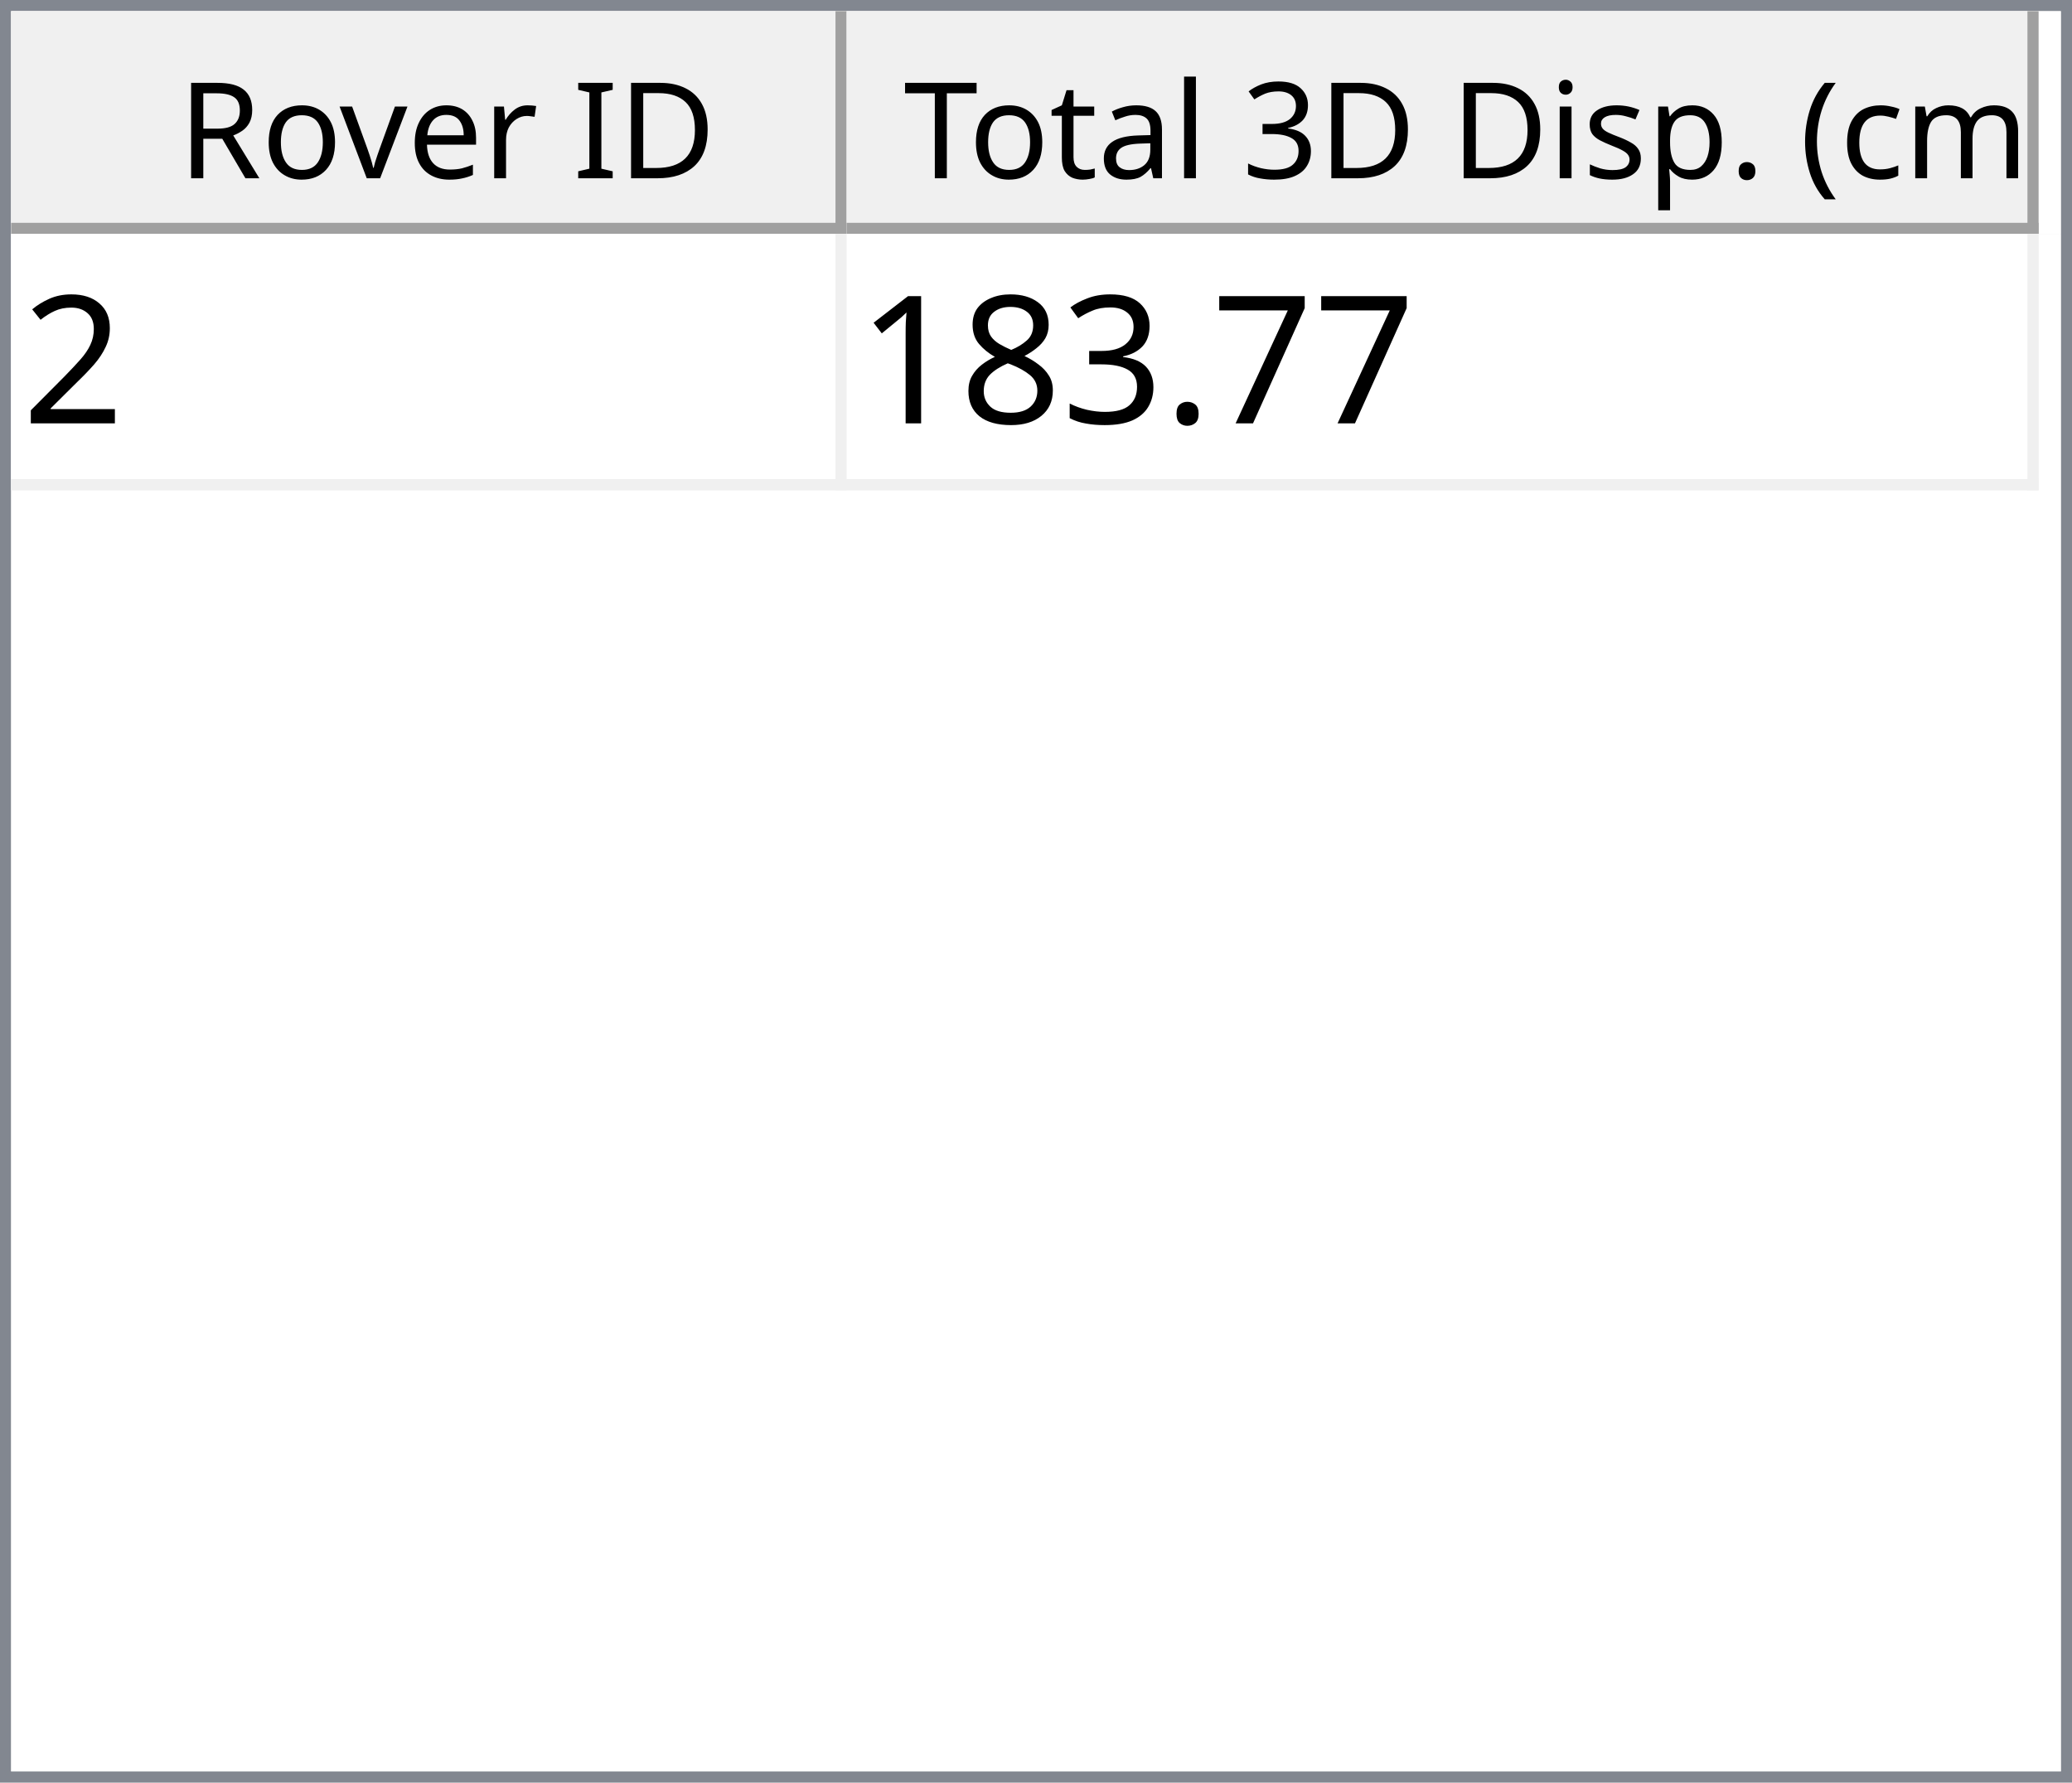
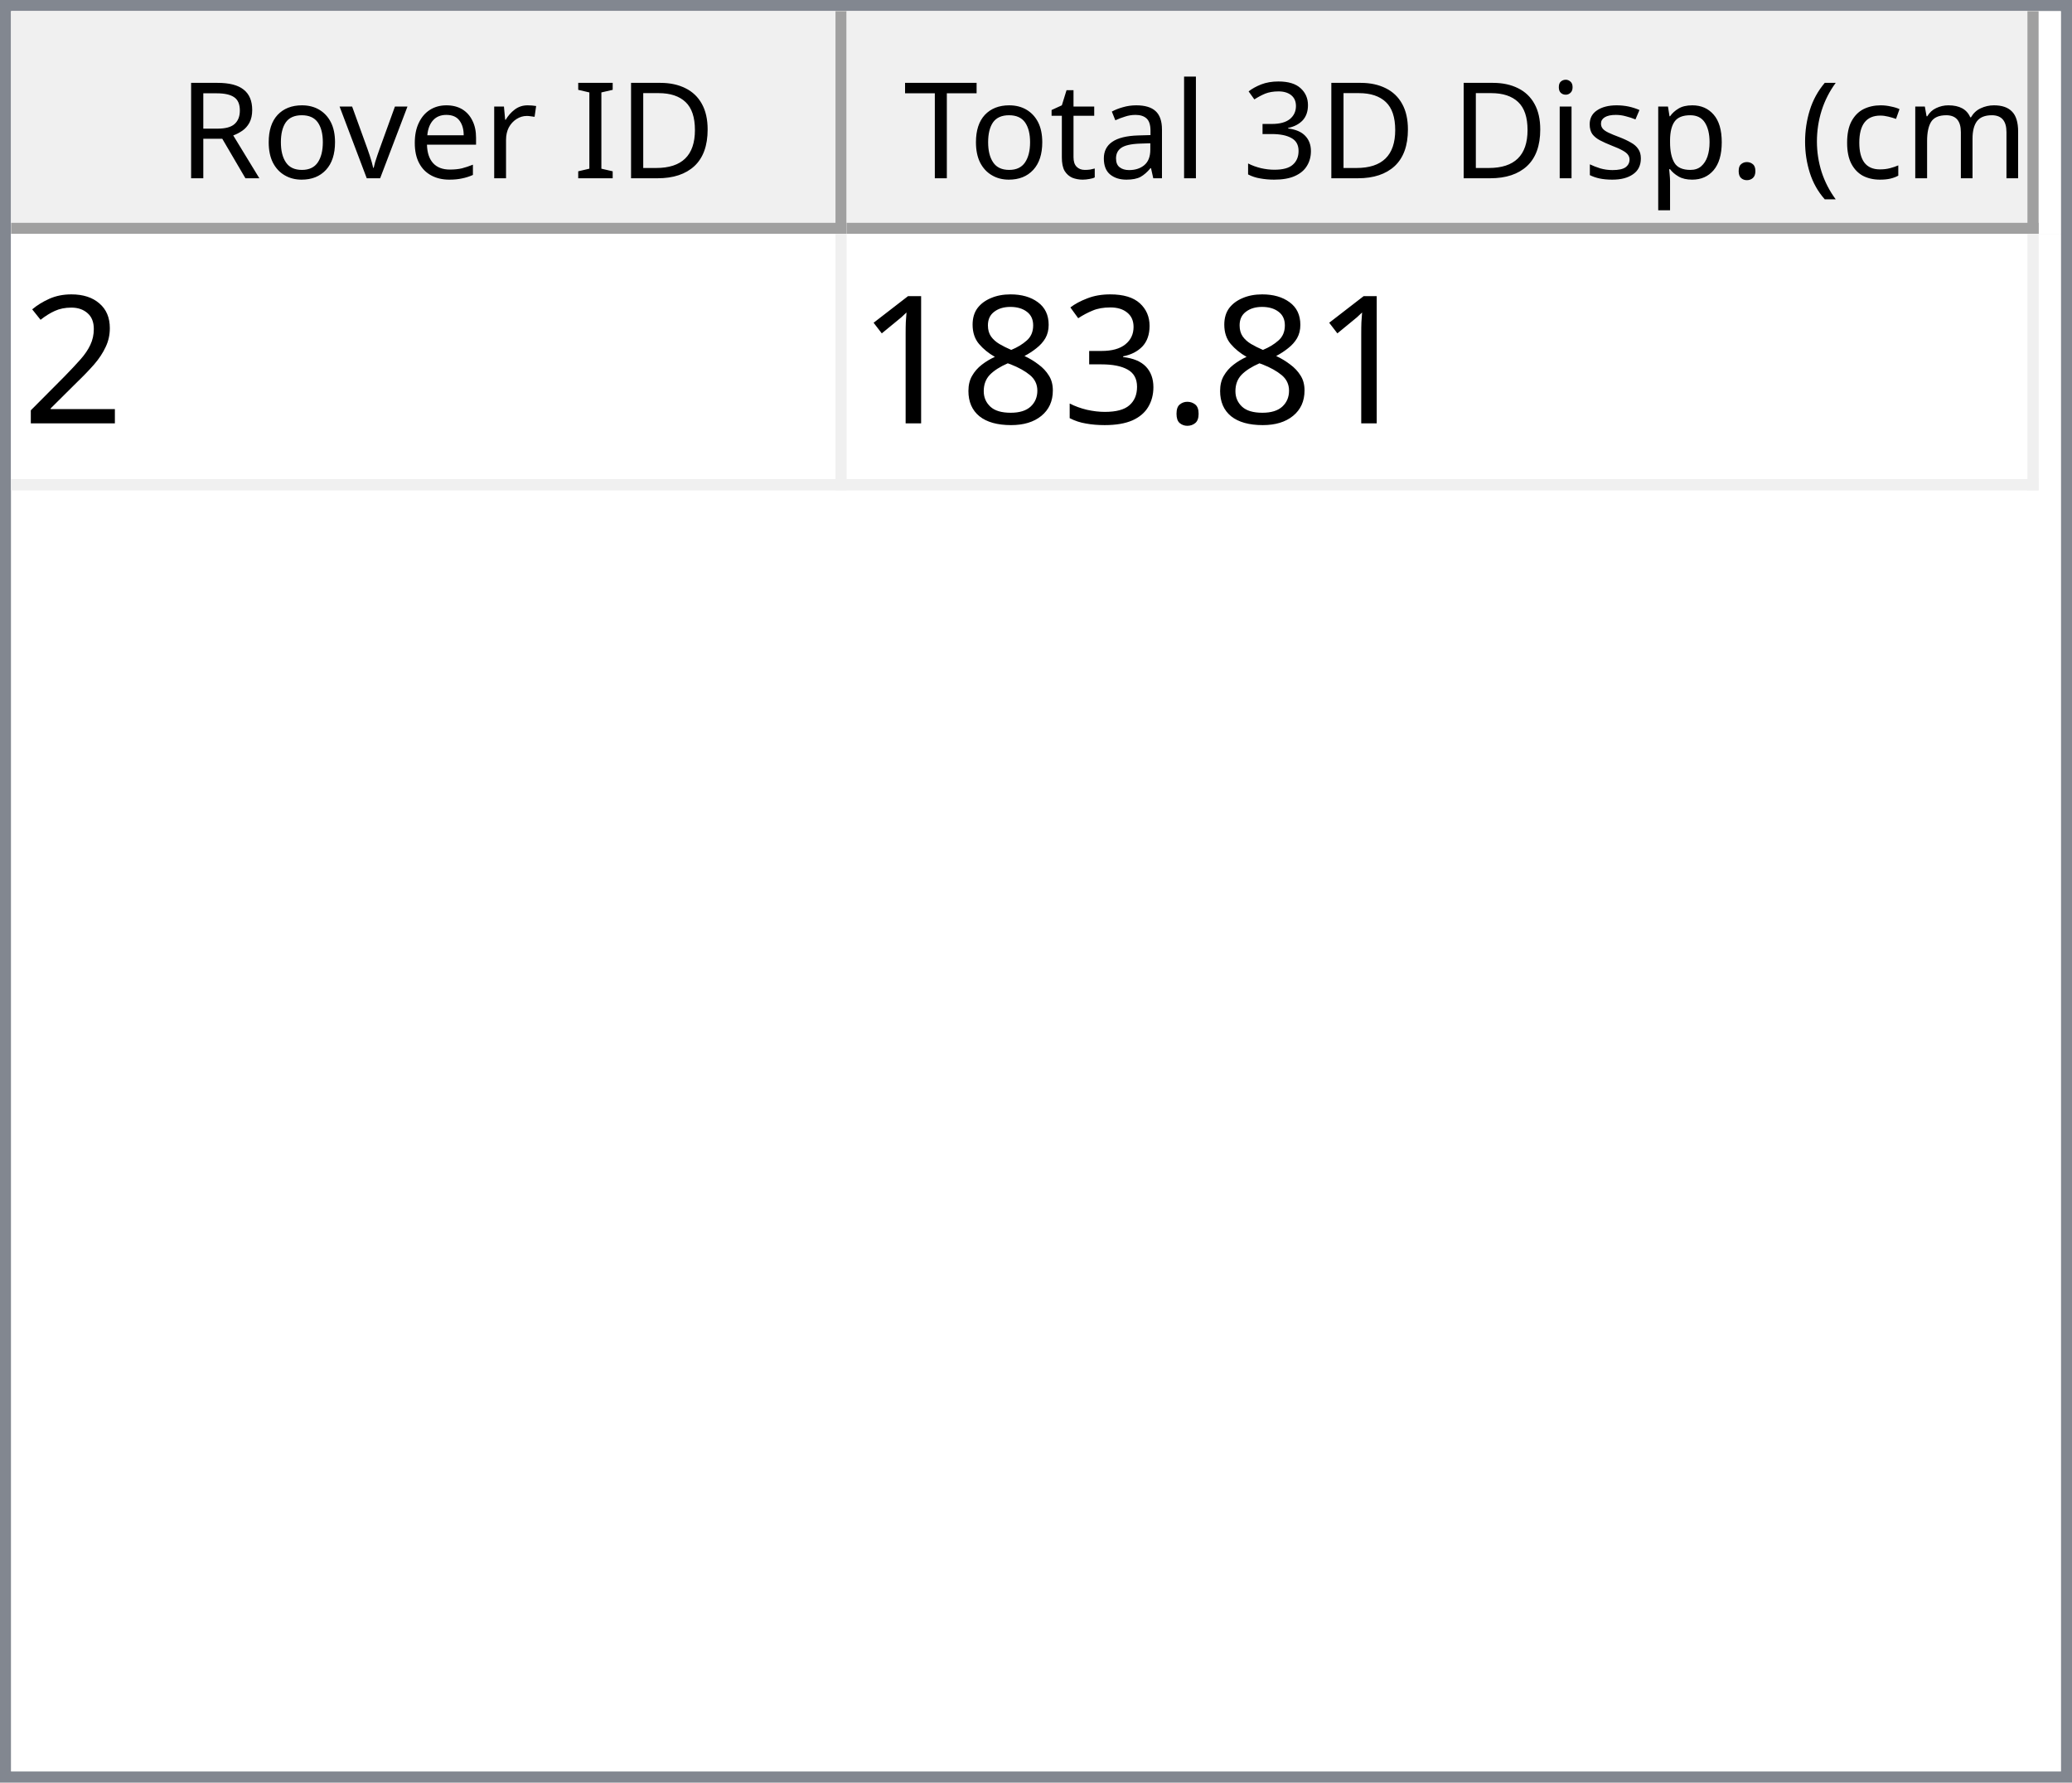
<svg xmlns="http://www.w3.org/2000/svg" style="fill-opacity:1; color-rendering:auto; color-interpolation:auto; text-rendering:auto; stroke:black; stroke-linecap:square; stroke-miterlimit:10; shape-rendering:auto; stroke-opacity:1; fill:black; stroke-dasharray:none; font-weight:normal; stroke-width:1; font-family:'Dialog'; font-style:normal; stroke-linejoin:miter; font-size:12px; stroke-dashoffset:0; image-rendering:auto;" width="186" height="160">
  <defs id="genericDefs" />
  <g>
    <defs id="defs1">
      <clipPath clipPathUnits="userSpaceOnUse" id="clipPath1">
        <path d="M0 0 L186 0 L186 160 L0 160 L0 0 Z" />
      </clipPath>
      <clipPath clipPathUnits="userSpaceOnUse" id="clipPath2">
        <path d="M0 0 L0 160 L186 160 L186 0 Z" />
      </clipPath>
      <clipPath clipPathUnits="userSpaceOnUse" id="clipPath3">
        <path d="M0 0 L0 20 L184 20 L184 0 Z" />
      </clipPath>
      <clipPath clipPathUnits="userSpaceOnUse" id="clipPath4">
        <path d="M0 0 L0 20 L75 20 L75 0 Z" />
      </clipPath>
      <clipPath clipPathUnits="userSpaceOnUse" id="clipPath5">
        <path d="M1 1 L1 19 L74 19 L74 1 Z" />
      </clipPath>
      <clipPath clipPathUnits="userSpaceOnUse" id="clipPath6">
        <path d="M0 0 L0 18 L73 18 L73 0 Z" />
      </clipPath>
      <clipPath clipPathUnits="userSpaceOnUse" id="clipPath7">
        <path d="M-0.5 -0.5 L-0.5 19.5 L74.5 19.5 L74.5 -0.5 Z" />
      </clipPath>
      <clipPath clipPathUnits="userSpaceOnUse" id="clipPath8">
        <path d="M0 0 L0 20 L107 20 L107 0 Z" />
      </clipPath>
      <clipPath clipPathUnits="userSpaceOnUse" id="clipPath9">
        <path d="M1 1 L1 19 L106 19 L106 1 Z" />
      </clipPath>
      <clipPath clipPathUnits="userSpaceOnUse" id="clipPath10">
        <path d="M0 0 L0 18 L105 18 L105 0 Z" />
      </clipPath>
      <clipPath clipPathUnits="userSpaceOnUse" id="clipPath11">
        <path d="M-0.5 -0.5 L-0.5 19.5 L106.5 19.5 L106.5 -0.5 Z" />
      </clipPath>
      <clipPath clipPathUnits="userSpaceOnUse" id="clipPath12">
        <path d="M0 0 L0 138 L184 138 L184 0 Z" />
      </clipPath>
      <clipPath clipPathUnits="userSpaceOnUse" id="clipPath13">
        <path d="M0 0 L0 23 L182 23 L182 0 Z" />
      </clipPath>
      <clipPath clipPathUnits="userSpaceOnUse" id="clipPath14">
        <path d="M-0.5 -0.5 L-0.5 22.5 L181.5 22.5 L181.5 -0.5 Z" />
      </clipPath>
      <clipPath clipPathUnits="userSpaceOnUse" id="clipPath15">
        <path d="M0 0 L0 22 L74 22 L74 0 Z" />
      </clipPath>
      <clipPath clipPathUnits="userSpaceOnUse" id="clipPath16">
        <path d="M0 0 L0 22 L106 22 L106 0 Z" />
      </clipPath>
      <font horiz-adv-x="64.551" id="font1">
        <font-face ascent="107.91" descent="25.098" units-per-em="100" style="font-style:normal; font-family:Segoe UI; font-weight:normal;" />
        <missing-glyph horiz-adv-x="64.551" d="M8.109 0 L8.109 68.266 L56.453 68.266 L56.453 0 L8.109 0 ZM15.328 7.234 L49.219 7.234 L49.219 61.031 L15.328 61.031 L15.328 7.234 Z" />
        <glyph unicode="D" horiz-adv-x="70.117" d="M9.188 0 L9.188 70.016 L28.516 70.016 Q65.531 70.016 65.531 35.891 Q65.531 19.672 55.25 9.836 Q44.969 0 27.734 0 L9.188 0 ZM17.391 62.594 L17.391 7.422 L27.828 7.422 Q41.609 7.422 49.273 14.797 Q56.938 22.172 56.938 35.688 Q56.938 62.594 28.328 62.594 L17.391 62.594 Z" />
        <glyph unicode="I" horiz-adv-x="26.611" d="M17.391 0 L9.188 0 L9.188 70.016 L17.391 70.016 L17.391 0 Z" />
        <glyph unicode=" " horiz-adv-x="27.393" d="" />
        <glyph unicode="r" horiz-adv-x="34.766" d="M34.188 41.891 Q32.078 43.5 28.125 43.5 Q23 43.5 19.555 38.672 Q16.109 33.844 16.109 25.484 L16.109 0 L8.109 0 L8.109 50 L16.109 50 L16.109 39.703 L16.312 39.703 Q18.016 44.969 21.531 47.922 Q25.047 50.875 29.391 50.875 Q32.516 50.875 34.188 50.203 L34.188 41.891 Z" />
        <glyph unicode="e" horiz-adv-x="52.295" d="M48.297 23 L12.984 23 Q13.188 14.656 17.484 10.109 Q21.781 5.562 29.297 5.562 Q37.75 5.562 44.828 11.141 L44.828 3.609 Q38.234 -1.172 27.391 -1.172 Q16.797 -1.172 10.742 5.641 Q4.688 12.453 4.688 24.812 Q4.688 36.469 11.305 43.82 Q17.922 51.172 27.734 51.172 Q37.547 51.172 42.922 44.828 Q48.297 38.484 48.297 27.203 L48.297 23 ZM40.094 29.781 Q40.047 36.719 36.75 40.578 Q33.453 44.438 27.594 44.438 Q21.922 44.438 17.969 40.383 Q14.016 36.328 13.094 29.781 L40.094 29.781 Z" />
        <glyph unicode="v" horiz-adv-x="47.9" d="M47.406 50 L27.484 0 L19.625 0 L0.688 50 L9.469 50 L22.172 13.672 Q23.578 9.672 23.922 6.688 L24.125 6.688 Q24.609 10.453 25.688 13.484 L38.969 50 L47.406 50 Z" />
        <glyph unicode="o" horiz-adv-x="58.594" d="M29 -1.172 Q17.922 -1.172 11.305 5.836 Q4.688 12.844 4.688 24.422 Q4.688 37.016 11.57 44.094 Q18.453 51.172 30.172 51.172 Q41.359 51.172 47.633 44.289 Q53.906 37.406 53.906 25.203 Q53.906 13.234 47.141 6.031 Q40.375 -1.172 29 -1.172 ZM29.594 44.438 Q21.875 44.438 17.383 39.188 Q12.891 33.938 12.891 24.703 Q12.891 15.828 17.43 10.695 Q21.969 5.562 29.594 5.562 Q37.359 5.562 41.531 10.594 Q45.703 15.625 45.703 24.906 Q45.703 34.281 41.531 39.359 Q37.359 44.438 29.594 44.438 Z" />
        <glyph unicode="R" horiz-adv-x="59.814" d="M59.375 0 L49.609 0 L37.891 19.625 Q36.281 22.359 34.766 24.289 Q33.25 26.219 31.664 27.438 Q30.078 28.656 28.25 29.219 Q26.422 29.781 24.125 29.781 L17.391 29.781 L17.391 0 L9.188 0 L9.188 70.016 L30.078 70.016 Q34.672 70.016 38.555 68.867 Q42.438 67.719 45.289 65.375 Q48.141 63.031 49.758 59.547 Q51.375 56.062 51.375 51.375 Q51.375 47.703 50.273 44.656 Q49.172 41.609 47.148 39.211 Q45.125 36.812 42.266 35.133 Q39.406 33.453 35.844 32.516 L35.844 32.328 Q37.594 31.547 38.891 30.547 Q40.188 29.547 41.359 28.18 Q42.531 26.812 43.68 25.078 Q44.828 23.344 46.234 21.047 L59.375 0 ZM17.391 62.594 L17.391 37.203 L28.516 37.203 Q31.594 37.203 34.203 38.133 Q36.812 39.062 38.719 40.797 Q40.625 42.531 41.703 45.047 Q42.781 47.562 42.781 50.688 Q42.781 56.297 39.141 59.445 Q35.5 62.594 28.609 62.594 L17.391 62.594 Z" />
        <glyph unicode=")" horiz-adv-x="30.176" d="M8.297 -15.922 L1.172 -15.922 Q16.406 2.344 16.406 26.812 Q16.406 51.469 1.078 70.016 L8.297 70.016 Q23.531 52.156 23.531 26.703 Q23.531 1.375 8.297 -15.922 Z" />
        <glyph unicode="m" horiz-adv-x="86.133" d="M79.109 0 L71.094 0 L71.094 28.719 Q71.094 37.016 68.531 40.727 Q65.969 44.438 59.906 44.438 Q54.781 44.438 51.195 39.75 Q47.609 35.062 47.609 28.516 L47.609 0 L39.594 0 L39.594 29.688 Q39.594 44.438 28.219 44.438 Q22.953 44.438 19.531 40.016 Q16.109 35.594 16.109 28.516 L16.109 0 L8.109 0 L8.109 50 L16.109 50 L16.109 42.094 L16.312 42.094 Q21.625 51.172 31.844 51.172 Q36.969 51.172 40.773 48.312 Q44.578 45.453 46 40.828 Q51.562 51.172 62.594 51.172 Q79.109 51.172 79.109 30.812 L79.109 0 Z" />
        <glyph unicode="c" horiz-adv-x="46.191" d="M42.188 2.297 Q36.422 -1.172 28.516 -1.172 Q17.828 -1.172 11.258 5.789 Q4.688 12.75 4.688 23.828 Q4.688 36.188 11.766 43.68 Q18.844 51.172 30.672 51.172 Q37.25 51.172 42.281 48.734 L42.281 40.531 Q36.719 44.438 30.375 44.438 Q22.703 44.438 17.797 38.945 Q12.891 33.453 12.891 24.516 Q12.891 15.719 17.508 10.641 Q22.125 5.562 29.891 5.562 Q36.422 5.562 42.188 9.906 L42.188 2.297 Z" />
        <glyph unicode="(" horiz-adv-x="30.176" d="M29.109 -15.922 L21.969 -15.922 Q6.844 1.375 6.844 26.703 Q6.844 52.156 21.969 70.016 L29.203 70.016 Q13.875 51.469 13.875 26.812 Q13.875 2.344 29.109 -15.922 Z" />
        <glyph unicode="." horiz-adv-x="21.68" d="M10.891 -1.078 Q8.641 -1.078 7.055 0.539 Q5.469 2.156 5.469 4.391 Q5.469 6.641 7.055 8.273 Q8.641 9.906 10.891 9.906 Q13.188 9.906 14.797 8.273 Q16.406 6.641 16.406 4.391 Q16.406 2.156 14.797 0.539 Q13.188 -1.078 10.891 -1.078 Z" />
        <glyph unicode="p" horiz-adv-x="58.789" d="M16.312 7.234 L16.109 7.234 L16.109 -23 L8.109 -23 L8.109 50 L16.109 50 L16.109 41.219 L16.312 41.219 Q22.219 51.172 33.594 51.172 Q43.266 51.172 48.688 44.461 Q54.109 37.75 54.109 26.469 Q54.109 13.922 48 6.375 Q41.891 -1.172 31.297 -1.172 Q21.578 -1.172 16.312 7.234 ZM16.109 27.391 L16.109 20.406 Q16.109 14.203 20.141 9.883 Q24.172 5.562 30.375 5.562 Q37.641 5.562 41.773 11.133 Q45.906 16.703 45.906 26.609 Q45.906 34.969 42.047 39.703 Q38.188 44.438 31.594 44.438 Q24.609 44.438 20.359 39.578 Q16.109 34.719 16.109 27.391 Z" />
        <glyph unicode="s" horiz-adv-x="42.432" d="M5.078 1.812 L5.078 10.406 Q11.625 5.562 19.484 5.562 Q30.031 5.562 30.031 12.594 Q30.031 14.594 29.125 15.992 Q28.219 17.391 26.68 18.461 Q25.141 19.531 23.07 20.383 Q21 21.234 18.609 22.172 Q15.281 23.484 12.766 24.828 Q10.25 26.172 8.57 27.859 Q6.891 29.547 6.031 31.695 Q5.172 33.844 5.172 36.719 Q5.172 40.234 6.789 42.945 Q8.406 45.656 11.086 47.484 Q13.766 49.312 17.211 50.242 Q20.656 51.172 24.312 51.172 Q30.812 51.172 35.938 48.922 L35.938 40.828 Q30.422 44.438 23.25 44.438 Q21 44.438 19.195 43.922 Q17.391 43.406 16.094 42.477 Q14.797 41.547 14.086 40.258 Q13.375 38.969 13.375 37.406 Q13.375 35.453 14.086 34.133 Q14.797 32.812 16.164 31.789 Q17.531 30.766 19.484 29.938 Q21.438 29.109 23.922 28.125 Q27.25 26.859 29.883 25.516 Q32.516 24.172 34.375 22.484 Q36.234 20.797 37.234 18.602 Q38.234 16.406 38.234 13.375 Q38.234 9.672 36.602 6.938 Q34.969 4.203 32.234 2.398 Q29.5 0.594 25.93 -0.289 Q22.359 -1.172 18.453 -1.172 Q10.75 -1.172 5.078 1.812 Z" />
        <glyph unicode="i" horiz-adv-x="24.219" d="M12.203 62.703 Q10.062 62.703 8.547 64.164 Q7.031 65.625 7.031 67.875 Q7.031 70.125 8.547 71.609 Q10.062 73.094 12.203 73.094 Q14.406 73.094 15.945 71.609 Q17.484 70.125 17.484 67.875 Q17.484 65.719 15.945 64.211 Q14.406 62.703 12.203 62.703 ZM16.109 0 L8.109 0 L8.109 50 L16.109 50 L16.109 0 Z" />
        <glyph unicode="3" horiz-adv-x="53.906" d="M46.531 19.828 Q46.531 15.094 44.75 11.211 Q42.969 7.328 39.719 4.57 Q36.469 1.812 31.93 0.297 Q27.391 -1.219 21.922 -1.219 Q11.922 -1.219 6 2.594 L6 11.188 Q13.094 5.609 22.219 5.609 Q25.875 5.609 28.828 6.539 Q31.781 7.469 33.906 9.227 Q36.031 10.984 37.18 13.477 Q38.328 15.969 38.328 19.094 Q38.328 32.812 18.797 32.812 L12.984 32.812 L12.984 39.594 L18.5 39.594 Q35.797 39.594 35.797 52.484 Q35.797 64.406 22.609 64.406 Q15.188 64.406 8.688 59.422 L8.688 67.188 Q15.375 71.188 24.609 71.188 Q29 71.188 32.57 69.969 Q36.141 68.75 38.68 66.555 Q41.219 64.359 42.609 61.281 Q44 58.203 44 54.5 Q44 40.672 30.031 36.719 L30.031 36.531 Q33.594 36.141 36.625 34.797 Q39.656 33.453 41.852 31.305 Q44.047 29.156 45.289 26.25 Q46.531 23.344 46.531 19.828 Z" />
        <glyph unicode="l" horiz-adv-x="24.219" d="M16.109 0 L8.109 0 L8.109 74.031 L16.109 74.031 L16.109 0 Z" />
        <glyph unicode="a" horiz-adv-x="50.879" d="M43.891 0 L35.891 0 L35.891 7.812 L35.688 7.812 Q30.469 -1.172 20.312 -1.172 Q12.844 -1.172 8.617 2.781 Q4.391 6.734 4.391 13.281 Q4.391 27.297 20.906 29.594 L35.891 31.688 Q35.891 44.438 25.594 44.438 Q16.547 44.438 9.281 38.281 L9.281 46.484 Q16.656 51.172 26.266 51.172 Q43.891 51.172 43.891 32.516 L43.891 0 ZM35.891 25.297 L23.828 23.641 Q18.266 22.859 15.43 20.875 Q12.594 18.891 12.594 13.875 Q12.594 10.203 15.211 7.883 Q17.828 5.562 22.172 5.562 Q28.125 5.562 32.008 9.742 Q35.891 13.922 35.891 20.312 L35.891 25.297 Z" />
        <glyph unicode="t" horiz-adv-x="33.887" d="M31.297 0.484 Q28.469 -1.078 23.828 -1.078 Q10.688 -1.078 10.688 13.578 L10.688 43.172 L2.094 43.172 L2.094 50 L10.688 50 L10.688 62.203 L18.703 64.797 L18.703 50 L31.297 50 L31.297 43.172 L18.703 43.172 L18.703 14.984 Q18.703 9.969 20.414 7.82 Q22.125 5.672 26.078 5.672 Q29.109 5.672 31.297 7.328 L31.297 0.484 Z" />
        <glyph unicode="T" horiz-adv-x="52.393" d="M50.594 62.594 L30.375 62.594 L30.375 0 L22.172 0 L22.172 62.594 L2 62.594 L2 70.016 L50.594 70.016 L50.594 62.594 Z" />
      </font>
      <font horiz-adv-x="75.0" id="font2">
        <font-face ascent="100.537" descent="21.973" units-per-em="100" style="font-style:normal; font-family:sans-serif; font-weight:normal;" />
        <missing-glyph horiz-adv-x="75.0" d="M12.5 0 L12.5 62.5 L62.5 62.5 L62.5 0 L12.5 0 ZM14.062 1.562 L60.938 1.562 L60.938 60.938 L14.062 60.938 L14.062 1.562 Z" />
        <glyph unicode="2" horiz-adv-x="55.615" d="M50.344 8.453 L50.344 0 L3.031 0 Q2.938 3.172 4.047 6.109 Q5.859 10.938 9.836 15.625 Q13.812 20.312 21.344 26.469 Q33.016 36.031 37.117 41.625 Q41.219 47.219 41.219 52.203 Q41.219 57.422 37.477 61.008 Q33.734 64.594 27.734 64.594 Q21.391 64.594 17.578 60.789 Q13.766 56.984 13.719 50.25 L4.688 51.172 Q5.609 61.281 11.664 66.578 Q17.719 71.875 27.938 71.875 Q38.234 71.875 44.242 66.164 Q50.25 60.453 50.25 52 Q50.25 47.703 48.492 43.555 Q46.734 39.406 42.656 34.812 Q38.578 30.219 29.109 22.219 Q21.188 15.578 18.945 13.211 Q16.703 10.844 15.234 8.453 L50.344 8.453 Z" />
-         <glyph unicode="7" horiz-adv-x="55.615" d="M4.734 62.203 L4.734 70.656 L51.078 70.656 L51.078 63.812 Q44.234 56.547 37.523 44.484 Q30.812 32.422 27.156 19.672 Q24.516 10.688 23.781 0 L14.75 0 Q14.891 8.453 18.062 20.414 Q21.234 32.375 27.172 43.484 Q33.109 54.594 39.797 62.203 L4.734 62.203 Z" />
        <glyph unicode="." horiz-adv-x="27.783" d="M9.078 0 L9.078 10.016 L19.094 10.016 L19.094 0 L9.078 0 Z" />
        <glyph unicode="3" horiz-adv-x="55.615" d="M4.203 18.891 L12.984 20.062 Q14.5 12.594 18.141 9.297 Q21.781 6 27 6 Q33.203 6 37.477 10.297 Q41.75 14.594 41.75 20.953 Q41.75 27 37.797 30.93 Q33.844 34.859 27.734 34.859 Q25.25 34.859 21.531 33.891 L22.516 41.609 Q23.391 41.5 23.922 41.5 Q29.547 41.5 34.039 44.43 Q38.531 47.359 38.531 53.469 Q38.531 58.297 35.258 61.477 Q31.984 64.656 26.812 64.656 Q21.688 64.656 18.266 61.43 Q14.844 58.203 13.875 51.766 L5.078 53.328 Q6.688 62.156 12.398 67.016 Q18.109 71.875 26.609 71.875 Q32.469 71.875 37.398 69.359 Q42.328 66.844 44.945 62.5 Q47.562 58.156 47.562 53.266 Q47.562 48.641 45.07 44.828 Q42.578 41.016 37.703 38.766 Q44.047 37.312 47.562 32.695 Q51.078 28.078 51.078 21.141 Q51.078 11.766 44.242 5.25 Q37.406 -1.266 26.953 -1.266 Q17.531 -1.266 11.305 4.352 Q5.078 9.969 4.203 18.891 Z" />
        <glyph unicode="8" horiz-adv-x="55.615" d="M17.672 38.812 Q12.203 40.828 9.57 44.539 Q6.938 48.25 6.938 53.422 Q6.938 61.234 12.555 66.555 Q18.172 71.875 27.484 71.875 Q36.859 71.875 42.578 66.43 Q48.297 60.984 48.297 53.172 Q48.297 48.188 45.68 44.508 Q43.062 40.828 37.75 38.812 Q44.344 36.672 47.781 31.883 Q51.219 27.094 51.219 20.453 Q51.219 11.281 44.727 5.031 Q38.234 -1.219 27.641 -1.219 Q17.047 -1.219 10.547 5.055 Q4.047 11.328 4.047 20.703 Q4.047 27.688 7.594 32.398 Q11.141 37.109 17.672 38.812 ZM15.922 53.719 Q15.922 48.641 19.195 45.414 Q22.469 42.188 27.688 42.188 Q32.766 42.188 36.016 45.383 Q39.266 48.578 39.266 53.219 Q39.266 58.062 35.914 61.359 Q32.562 64.656 27.594 64.656 Q22.562 64.656 19.242 61.43 Q15.922 58.203 15.922 53.719 ZM13.094 20.656 Q13.094 16.891 14.875 13.375 Q16.656 9.859 20.172 7.93 Q23.688 6 27.734 6 Q34.031 6 38.133 10.055 Q42.234 14.109 42.234 20.359 Q42.234 26.703 38.016 30.859 Q33.797 35.016 27.438 35.016 Q21.234 35.016 17.164 30.914 Q13.094 26.812 13.094 20.656 Z" />
        <glyph unicode="1" horiz-adv-x="55.615" d="M37.25 0 L28.469 0 L28.469 56 Q25.297 52.984 20.141 49.953 Q14.984 46.922 10.891 45.406 L10.891 53.906 Q18.266 57.375 23.781 62.305 Q29.297 67.234 31.594 71.875 L37.25 71.875 L37.25 0 Z" />
      </font>
    </defs>
    <g style="fill:white; stroke:white;">
      <rect x="0" y="0" width="186" style="clip-path:url(#clipPath1); stroke:none;" height="160" />
    </g>
    <g style="fill:white; text-rendering:optimizeSpeed; color-rendering:optimizeSpeed; image-rendering:optimizeSpeed; shape-rendering:crispEdges; stroke:white; color-interpolation:sRGB;">
      <rect x="0" width="186" height="160" y="0" style="stroke:none;" />
      <path style="stroke:none;" d="M0 160 L186 160 L186 0 L0 0 Z" />
    </g>
    <g style="fill:rgb(240,240,240); font-family:'Segoe UI'; stroke:rgb(240,240,240);">
      <rect x="0" y="0" width="186" style="clip-path:url(#clipPath2); stroke:none;" height="160" />
    </g>
    <g style="fill:rgb(130,135,144); font-family:'Segoe UI'; stroke:rgb(130,135,144);">
      <path d="M0 0 L186 0 L186 160 L0 160 L0 0 ZM1 1 L185 1 L185 159 L1 159 L1 1 Z" style="fill-rule:evenodd; clip-path:url(#clipPath2); stroke:none;" />
    </g>
    <g style="fill:white; font-family:'Segoe UI'; stroke:white;" transform="translate(1,1)">
      <rect x="0" y="0" width="184" style="clip-path:url(#clipPath3); stroke:none;" height="20" />
    </g>
    <g style="fill:rgb(240,240,240); font-family:'Segoe UI'; stroke:rgb(240,240,240);" transform="translate(1,1)">
      <rect x="0" y="0" width="75" style="clip-path:url(#clipPath4); stroke:none;" height="20" />
    </g>
    <g style="font-family:'Segoe UI';" transform="translate(2,2)">
      <text x="14" xml:space="preserve" y="14" style="clip-path:url(#clipPath6); stroke:none;">Rover ID</text>
    </g>
    <g style="fill:rgb(160,160,160); font-family:'Segoe UI'; stroke:rgb(160,160,160); stroke-linejoin:bevel;" transform="translate(1.5,1.5)">
      <line x1="74" x2="74" y1="0" style="fill:none; clip-path:url(#clipPath7);" y2="19" />
    </g>
    <g style="fill:rgb(160,160,160); font-family:'Segoe UI'; stroke:rgb(160,160,160); stroke-linejoin:bevel;" transform="matrix(1,0,0,1,1,1) translate(0.5,0.5)">
      <line x1="0" x2="74" y1="19" style="fill:none; clip-path:url(#clipPath7);" y2="19" />
    </g>
    <g style="fill:rgb(240,240,240); font-family:'Segoe UI'; stroke:rgb(240,240,240);" transform="translate(76,1)">
      <rect x="0" y="0" width="107" style="clip-path:url(#clipPath8); stroke:none;" height="20" />
    </g>
    <g style="font-family:'Segoe UI';" transform="translate(77,2)">
      <text x="1" xml:space="preserve" y="14" style="clip-path:url(#clipPath10); stroke:none;"> Total 3D Disp. (cm)</text>
    </g>
    <g style="fill:rgb(160,160,160); font-family:'Segoe UI'; stroke:rgb(160,160,160); stroke-linejoin:bevel;" transform="translate(76.5,1.5)">
      <line x1="106" x2="106" y1="0" style="fill:none; clip-path:url(#clipPath11);" y2="19" />
    </g>
    <g style="fill:rgb(160,160,160); font-family:'Segoe UI'; stroke:rgb(160,160,160); stroke-linejoin:bevel;" transform="matrix(1,0,0,1,76,1) translate(0.5,0.5)">
      <line x1="0" x2="106" y1="19" style="fill:none; clip-path:url(#clipPath11);" y2="19" />
    </g>
    <g style="fill:white; font-family:'Segoe UI'; stroke:white;" transform="translate(1,21)">
      <rect x="0" y="0" width="184" style="clip-path:url(#clipPath12); stroke:none;" height="138" />
    </g>
    <g style="fill:rgb(240,240,240); font-size:16px; font-family:sans-serif; stroke:rgb(240,240,240);" transform="translate(1,21)">
      <rect x="0" y="0" width="182" style="clip-path:url(#clipPath13); stroke:none;" height="23" />
      <line transform="translate(0.5,0.5)" x1="0" x2="181" y1="22" style="clip-path:url(#clipPath14); fill:none; stroke-linejoin:bevel;" y2="22" />
    </g>
    <g transform="matrix(1,0,0,1,1,21) translate(0.5,0.5)" style="fill:rgb(240,240,240); font-size:16px; font-family:sans-serif; stroke:rgb(240,240,240); stroke-linejoin:bevel;">
      <line x1="74" x2="74" y1="0" style="fill:none; clip-path:url(#clipPath14);" y2="22" />
    </g>
    <g transform="matrix(1,0,0,1,1,21) translate(0.5,0.5)" style="fill:rgb(240,240,240); font-size:16px; font-family:sans-serif; stroke:rgb(240,240,240); stroke-linejoin:bevel;">
      <line x1="181" x2="181" y1="0" style="fill:none; clip-path:url(#clipPath14);" y2="22" />
    </g>
    <g style="fill:white; font-size:16px; font-family:sans-serif; stroke:white;" transform="matrix(1,0,0,1,1,21)">
      <rect x="0" y="0" width="74" style="clip-path:url(#clipPath15); stroke:none;" height="22" />
      <text x="1" y="17" style="fill:black; clip-path:url(#clipPath15); stroke:none;" xml:space="preserve">2</text>
    </g>
    <g style="fill:white; font-size:16px; font-family:sans-serif; stroke:white;" transform="matrix(1,0,0,1,1,21) translate(75,0)">
      <rect x="0" y="0" width="106" style="clip-path:url(#clipPath16); stroke:none;" height="22" />
-       <text x="1" y="17" style="fill:black; clip-path:url(#clipPath16); stroke:none;" xml:space="preserve">183.77</text>
+       <text x="1" y="17" style="fill:black; clip-path:url(#clipPath16); stroke:none;" xml:space="preserve">183.81</text>
    </g>
  </g>
</svg>
